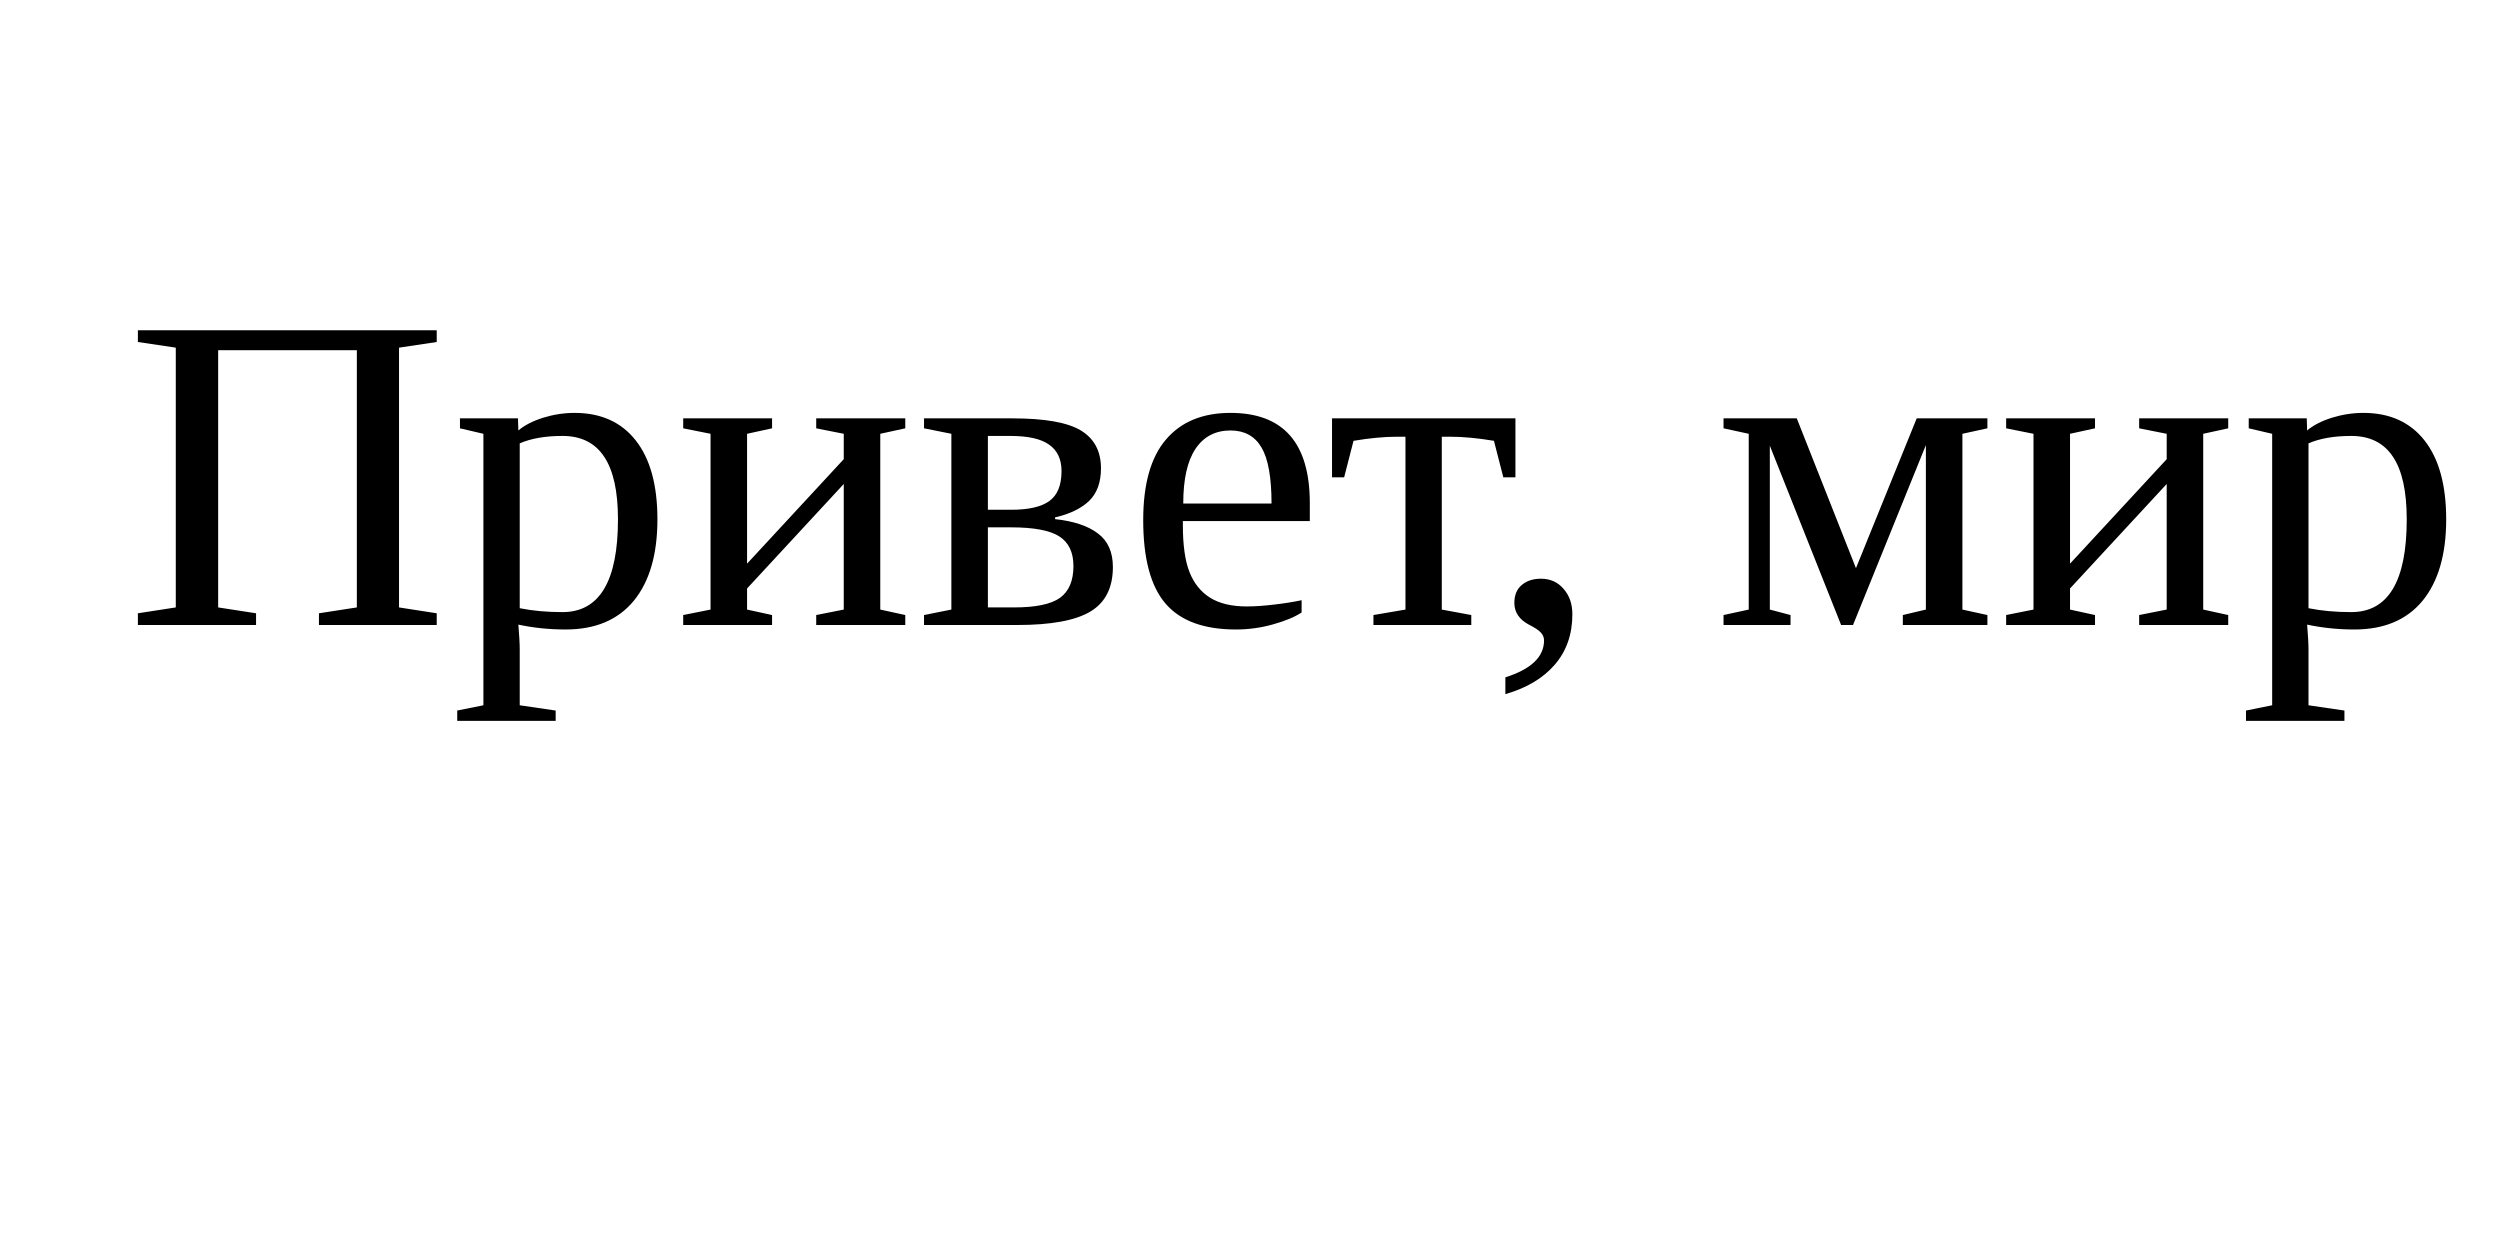
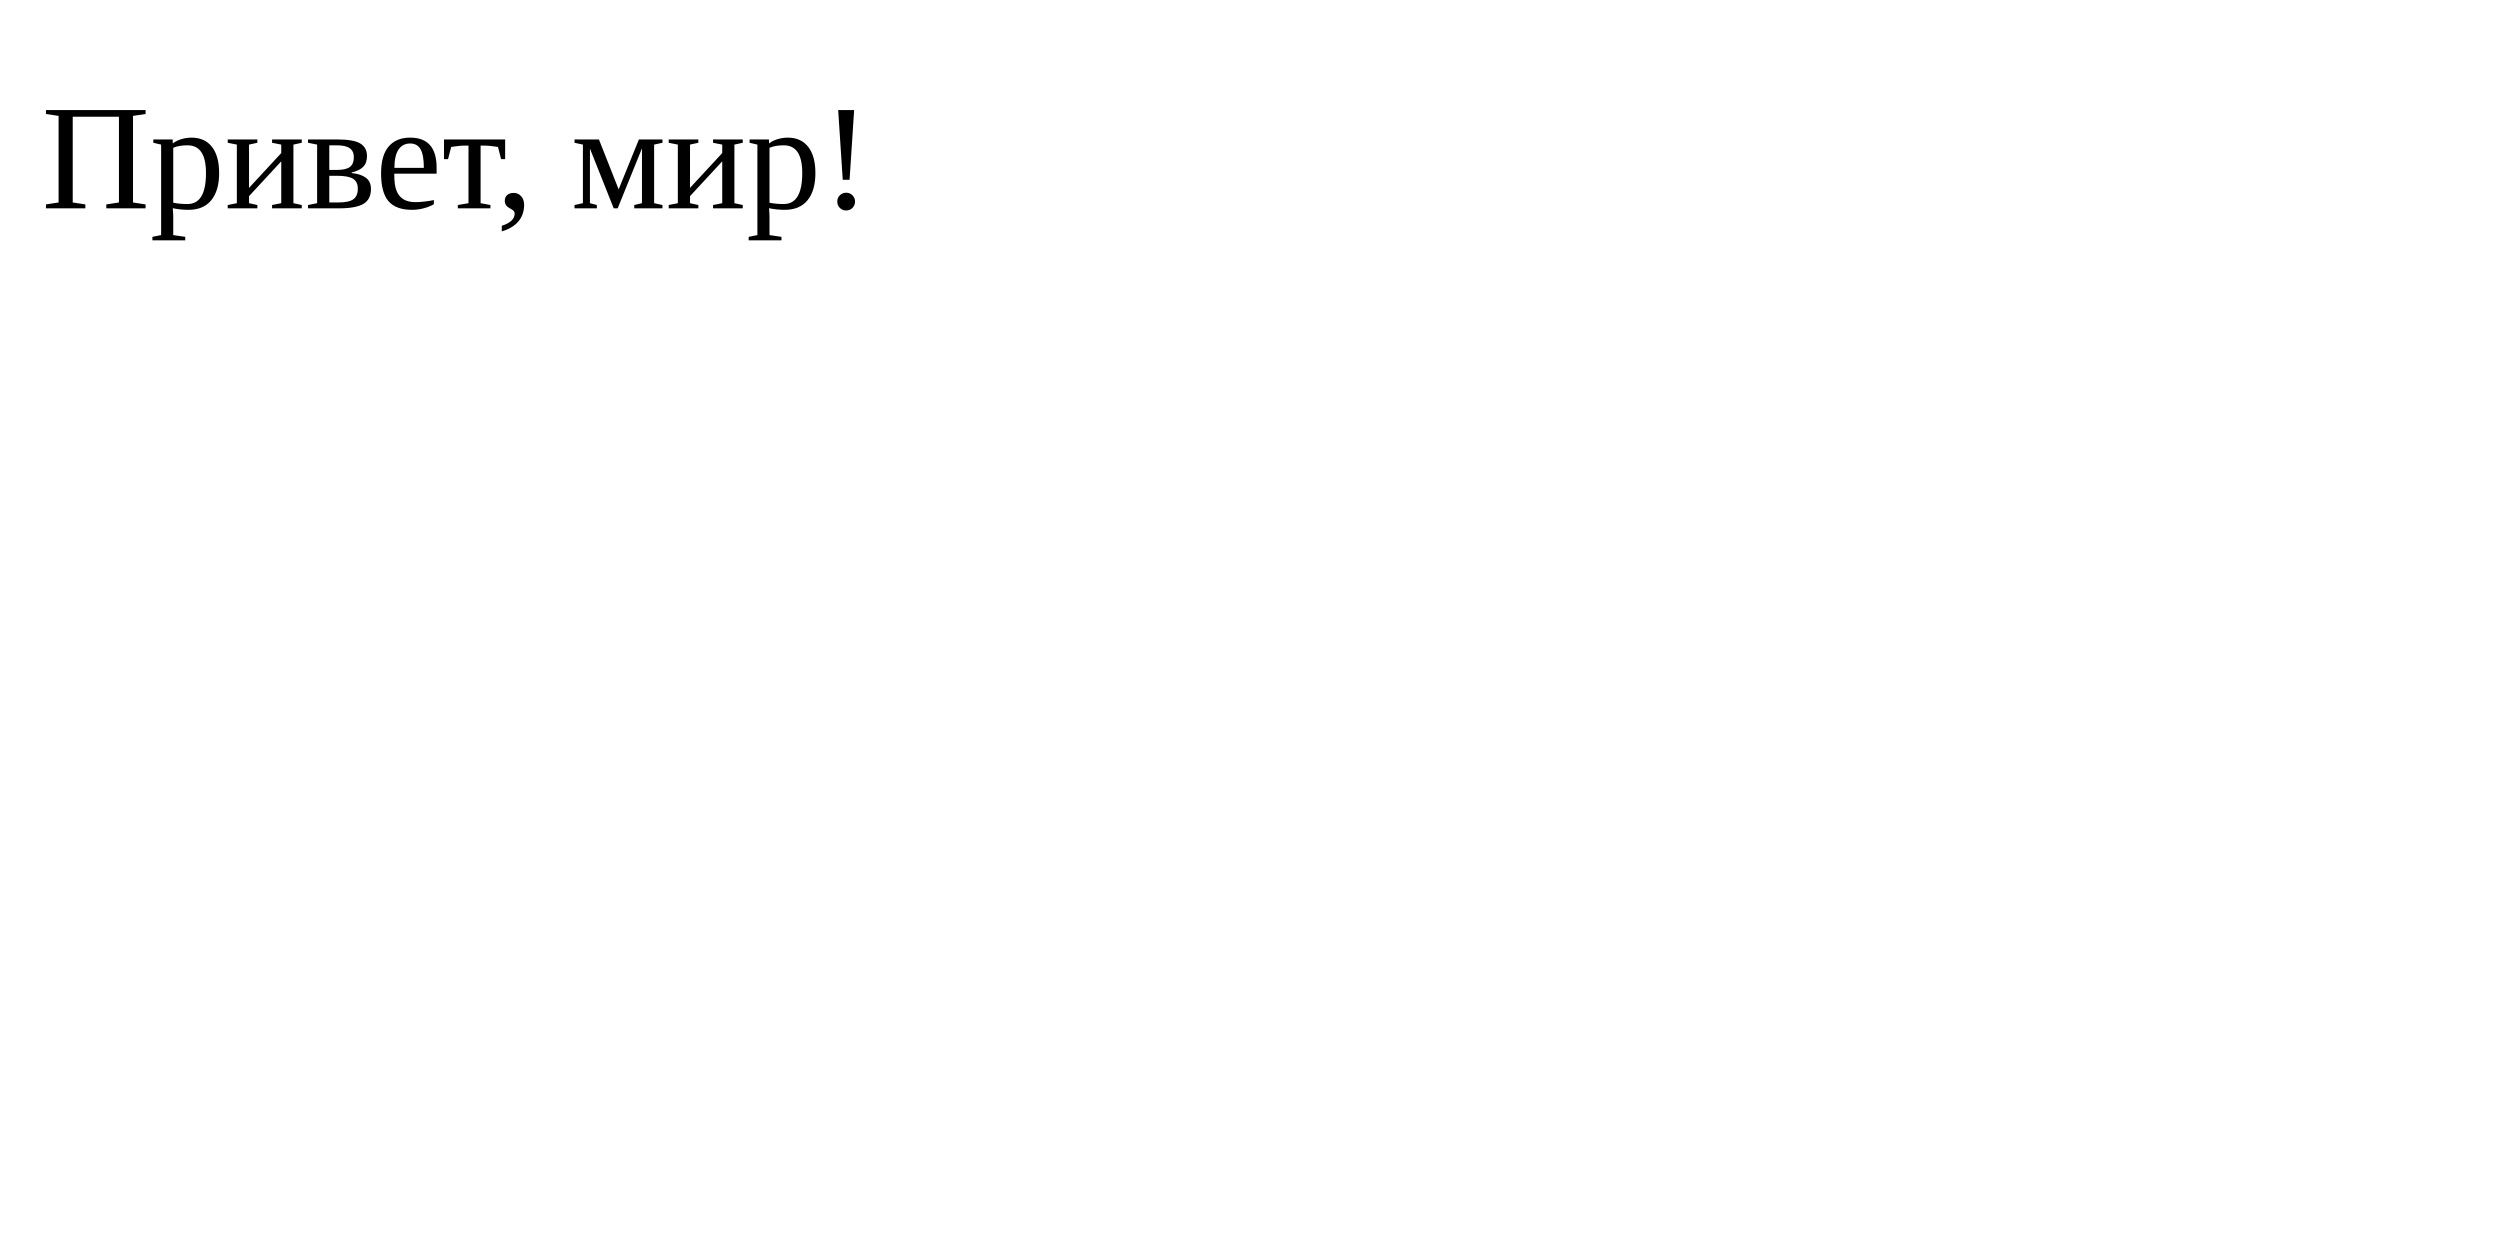
- <svg xmlns="http://www.w3.org/2000/svg" width="200" height="100">
+ <svg xmlns="http://www.w3.org/2000/svg" width="600" height="300">
  <text x="10" y="50" font-size="36" fill="black">Привет, мир!</text>
</svg>
